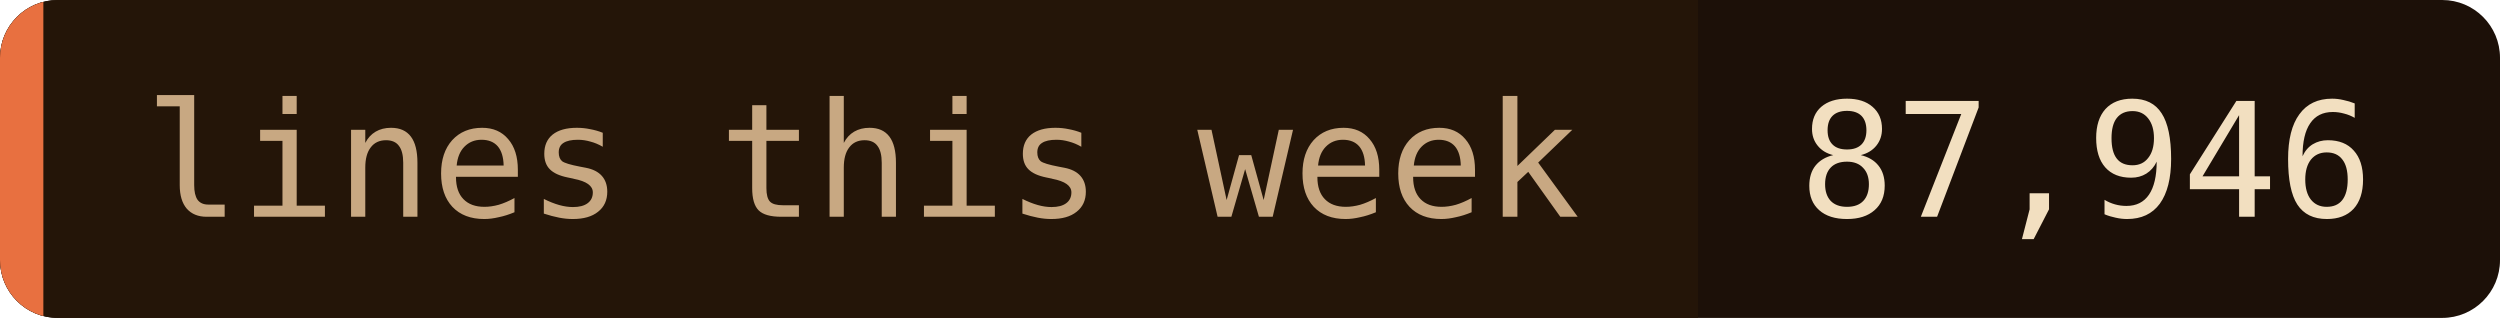
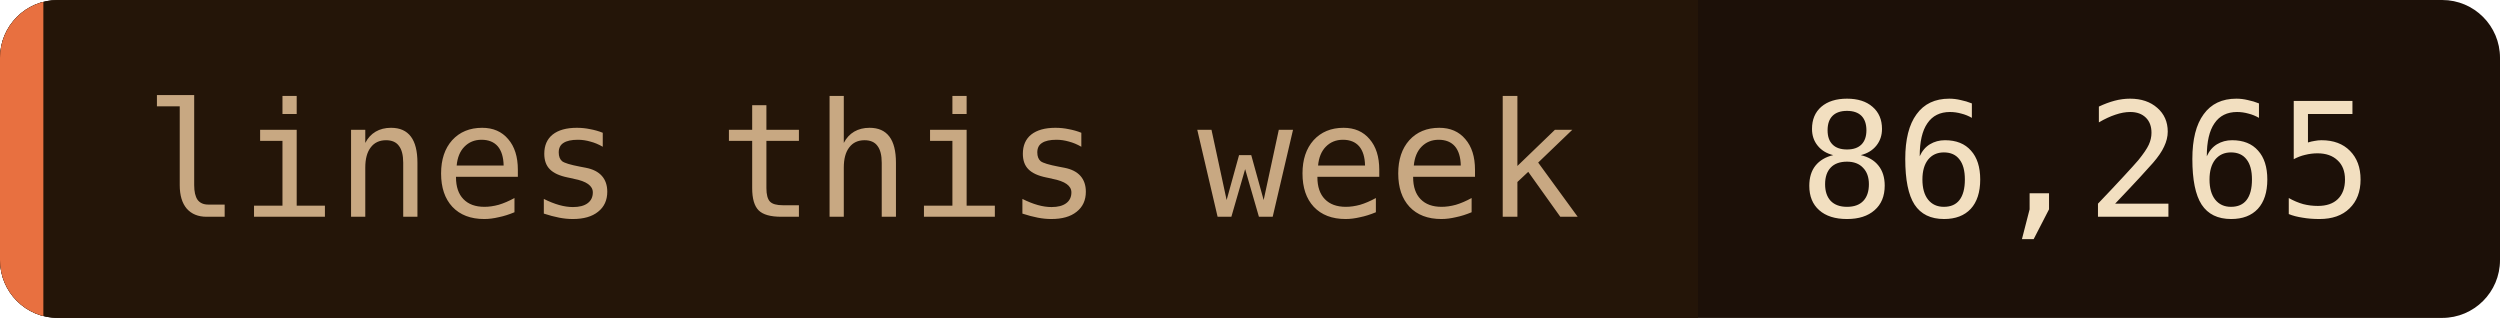
- <svg xmlns="http://www.w3.org/2000/svg" width="173" height="22" role="img" aria-label="lines this week: 87,946">
+ <svg xmlns="http://www.w3.org/2000/svg" width="173" height="22" role="img" aria-label="lines this week: 86,265">
  <clipPath id="c">
    <rect width="173" height="22" rx="4" />
  </clipPath>
  <g clip-path="url(#c)">
    <rect width="173" height="22" fill="#1c1008" />
    <rect width="117.5" height="22" fill="#241508" />
    <rect width="3" height="22" fill="#e87040" />
  </g>
  <g font-family="'JetBrains Mono', 'Fira Code', ui-monospace, SFMono-Regular, Menlo, monospace" font-size="11">
    <text x="10" y="15" fill="#c8a882">lines this week</text>
-     <text x="124.5" y="15" fill="#f2dfc0">87,946</text>
+     <text x="124.5" y="15" fill="#f2dfc0">86,265</text>
  </g>
</svg>
